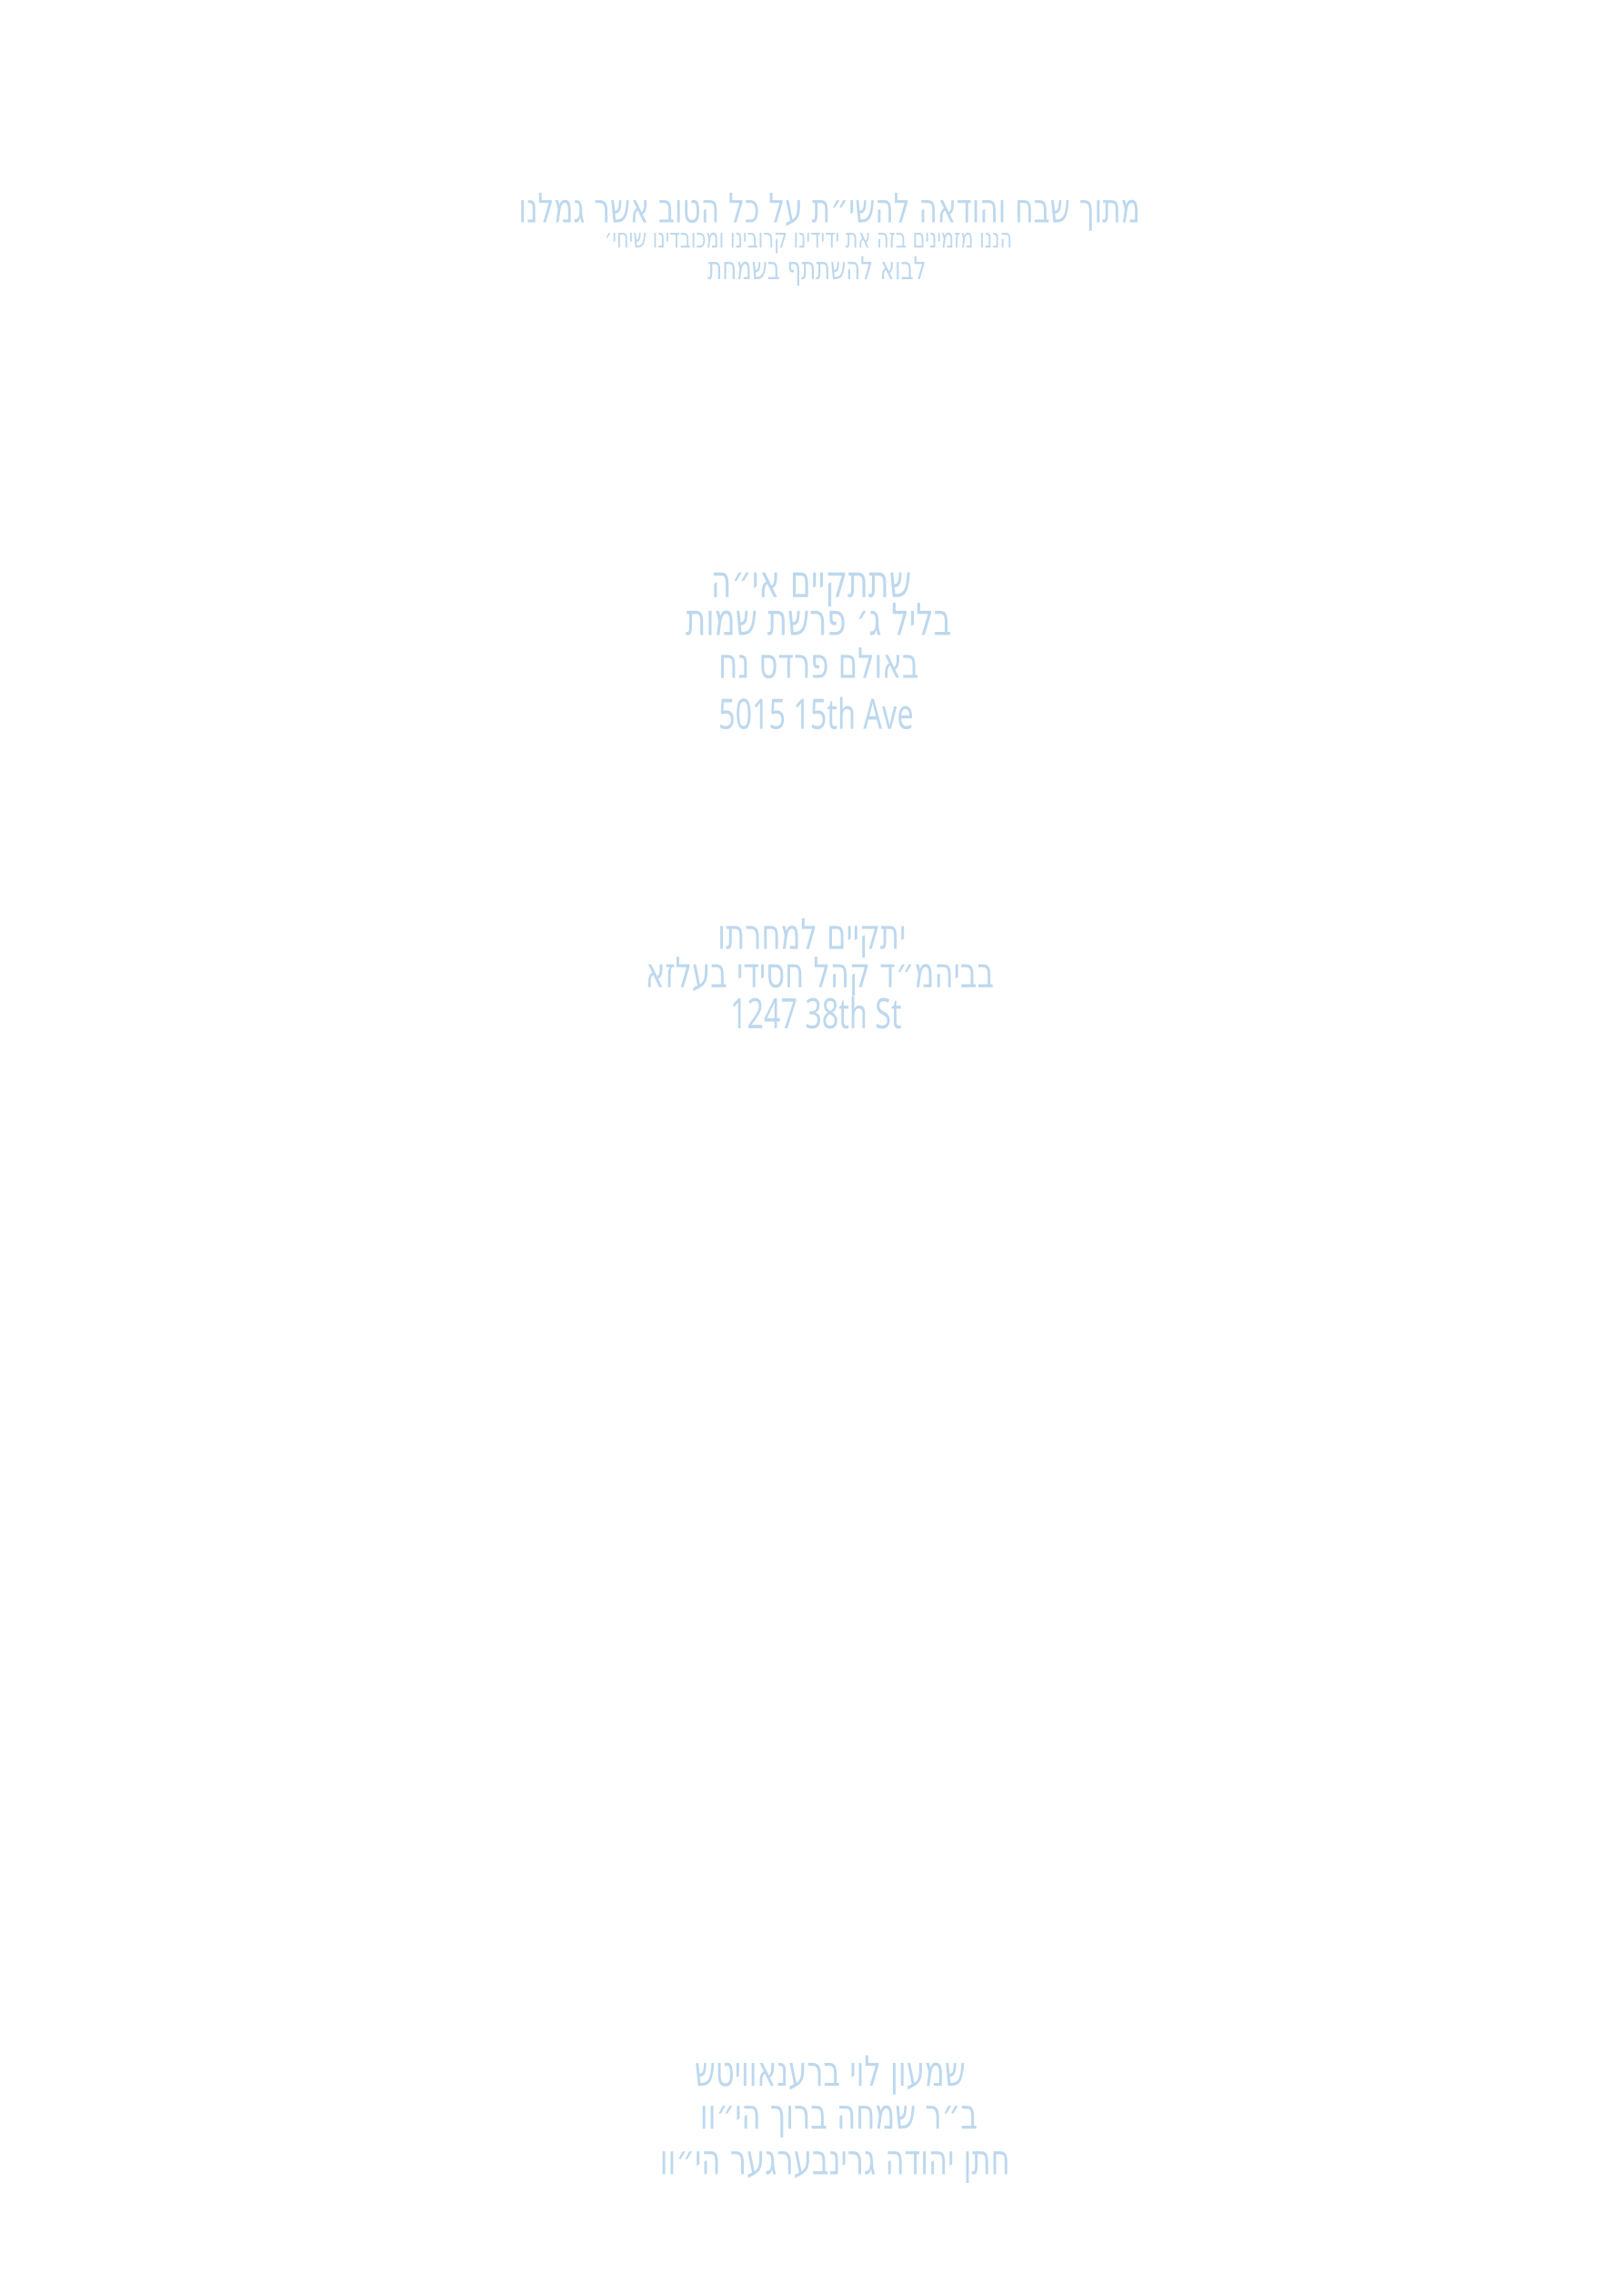
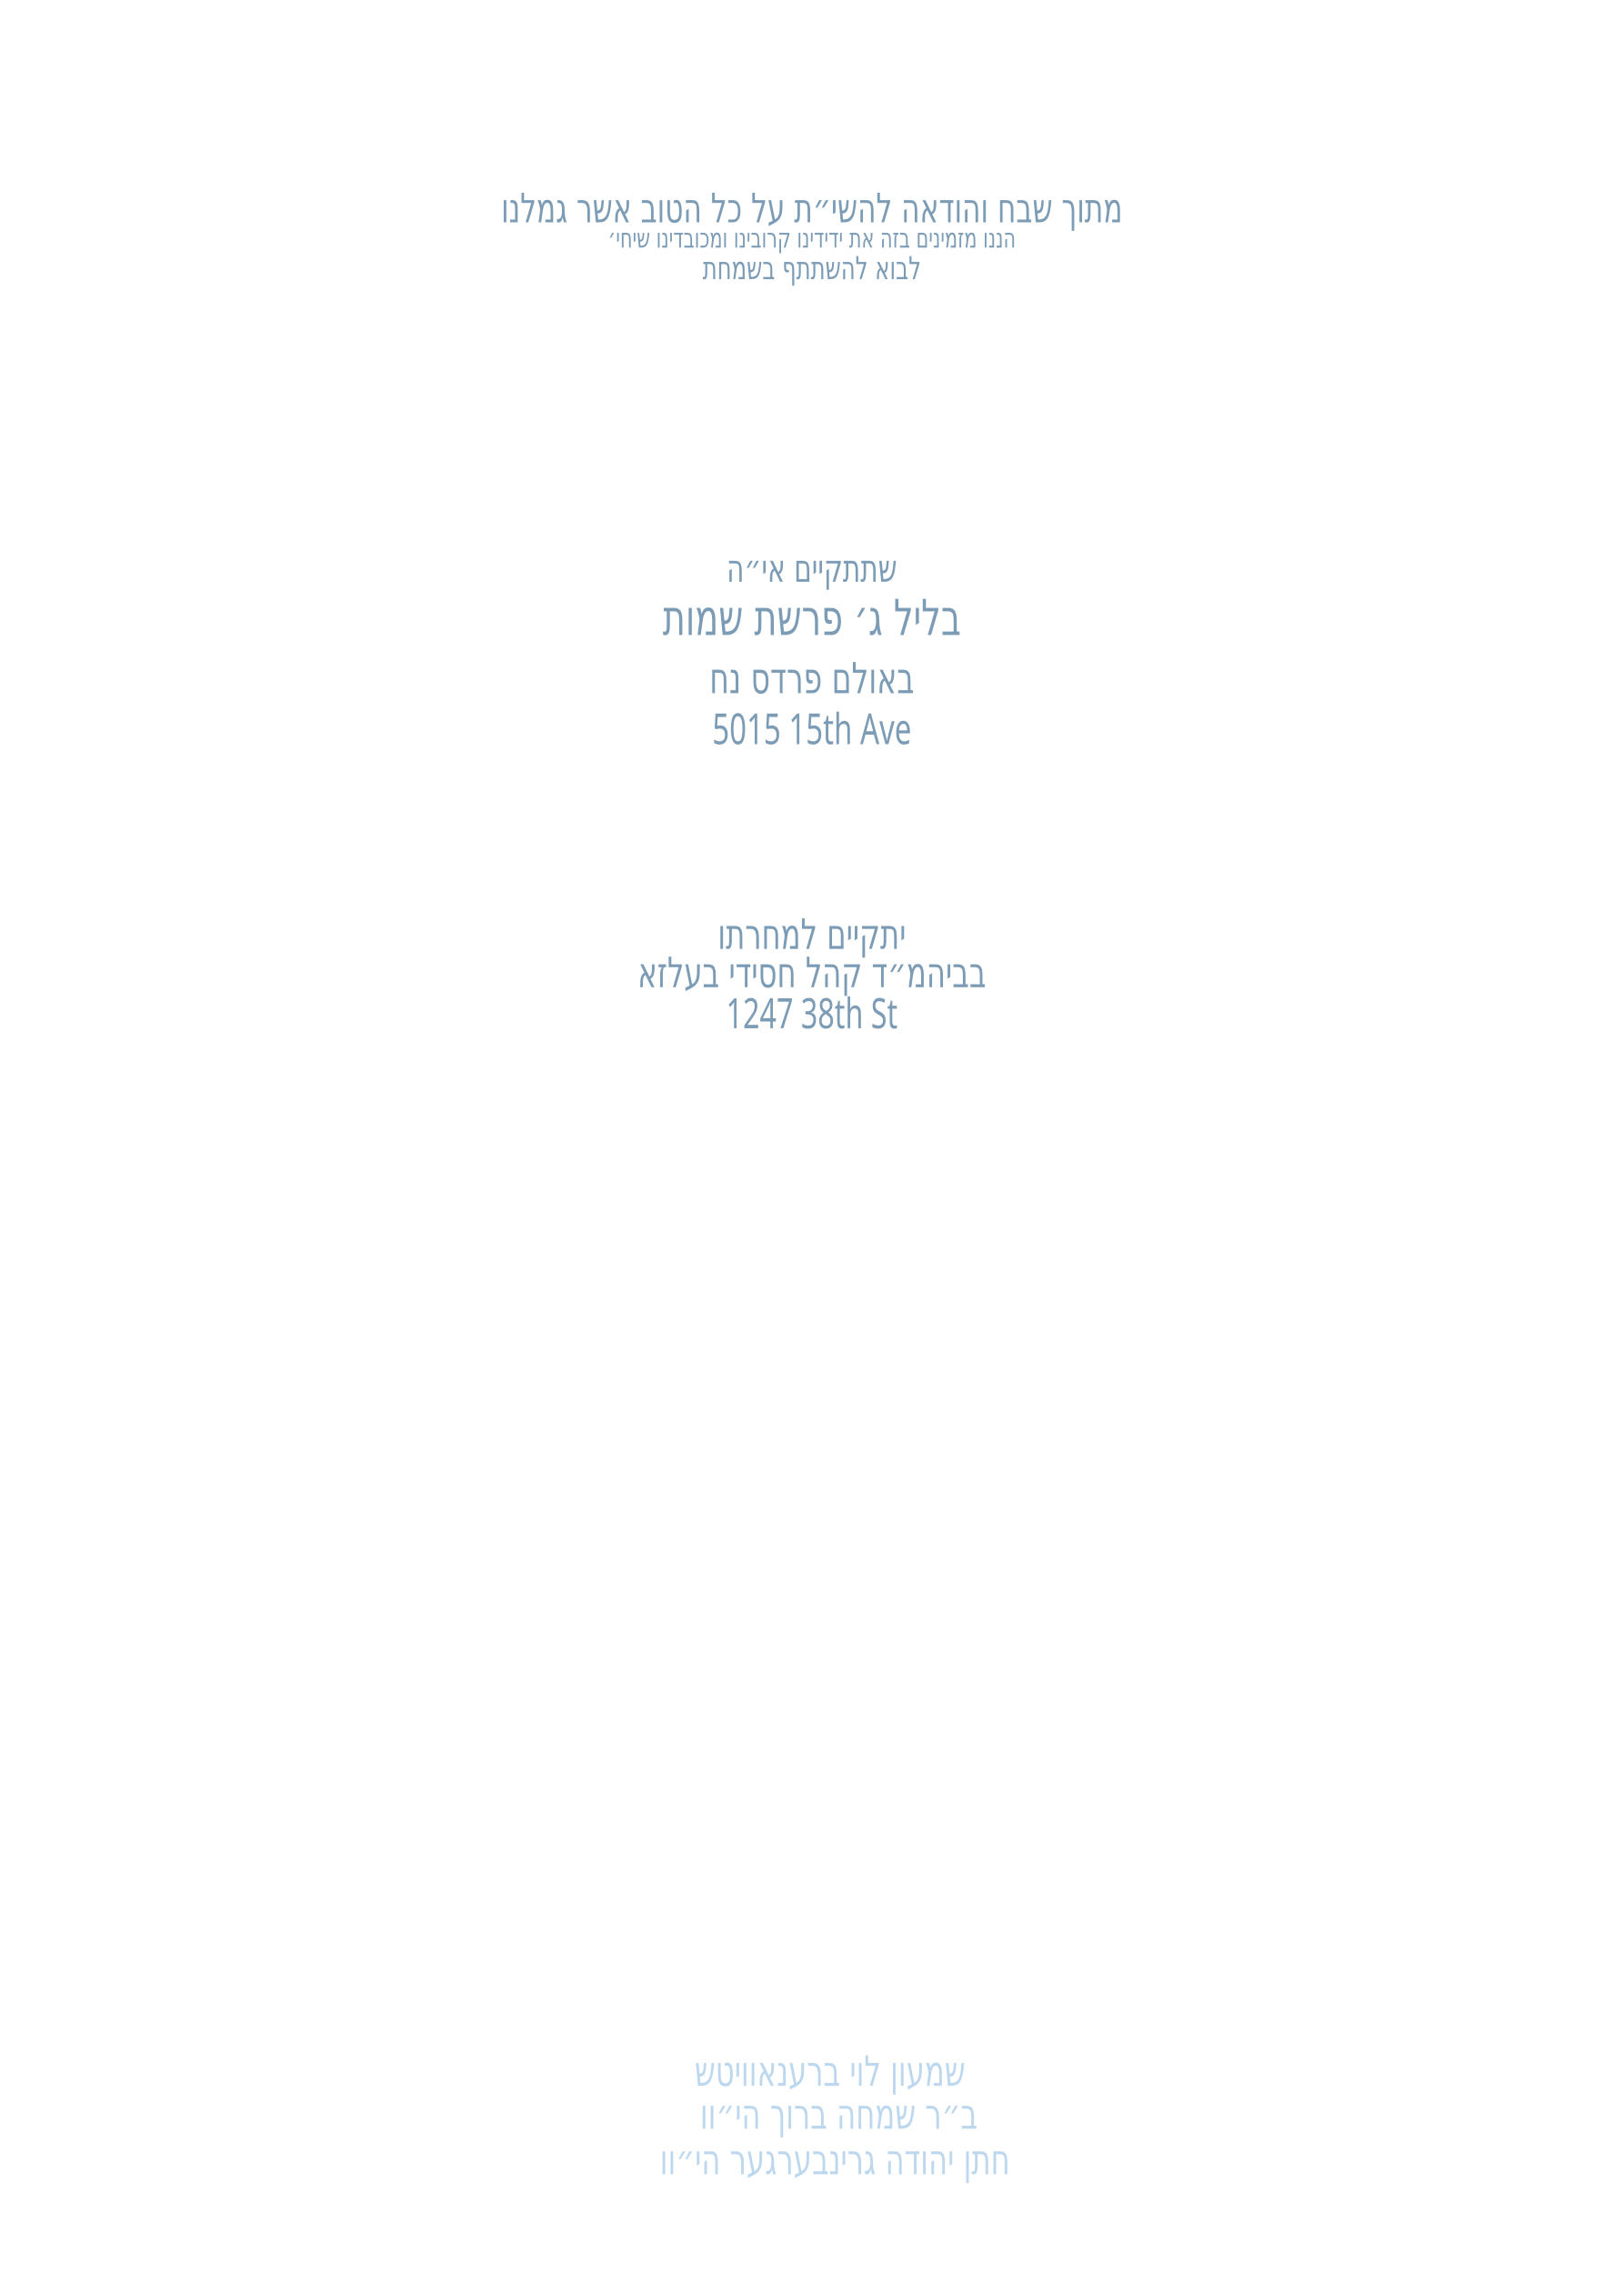
<svg xmlns="http://www.w3.org/2000/svg" id="Layer_1" data-name="Layer 1" viewBox="0 0 360 504">
  <g id="father_name_2*">
    <text transform="translate(146.3 482.1) scale(.7 1)" text-anchor="start" fill="#bdd8ee" font-family="Secular One" font-size="9.3">
      <tspan x="0" y="0">חתן יהודה גרינבערגער הי״וו</tspan>
    </text>
  </g>
  <g id="father_name_1*">
    <text transform="translate(155.2 472) scale(.7 1)" text-anchor="start" fill="#bdd8ee" font-family="Secular One" font-size="9.3">
      <tspan x="0" y="0">ב״ר שמחה ברוך הי״וו</tspan>
    </text>
  </g>
  <g id="host_name*">
    <text transform="translate(154 462.5) scale(.7 1)" text-anchor="start" fill="#bdd8ee" font-family="Secular One" font-size="9.3">
      <tspan x="0" y="0">שמעון לוי ברענאוויטש</tspan>
    </text>
  </g>
  <g id="street*">
-     <text transform="translate(161.9 228) scale(.7 1)" text-anchor="start" fill="#bdd8ee" font-family="Secular One" font-size="9.3">
+     <text transform="translate(180 228) scale(.7 1)" text-anchor="middle" fill="#7c9cb6" font-family="Secular One" font-size="9.3">
      <tspan x="0" y="0">1247 38th St</tspan>
    </text>
  </g>
  <g id="location*">
-     <text transform="translate(143.1 218.9) scale(.7 1)" text-anchor="start" fill="#bdd8ee" font-family="Secular One" font-size="9.3">
+     <text transform="translate(180 218.9) scale(.7 1)" text-anchor="middle" fill="#7c9cb6" font-family="Secular One" font-size="9.3">
      <tspan x="0" y="0">בביהמ״ד קהל חסידי בעלזא</tspan>
    </text>
  </g>
-   <text transform="translate(159.1 210.4) scale(.7 1)" text-anchor="start" fill="#bdd8ee" font-family="Secular One" font-size="9.3">
+   <text transform="translate(180 210.4) scale(.7 1)" text-anchor="middle" fill="#7c9cb6" font-family="Secular One" font-size="9.3">
    <tspan x="0" y="0">יתקיים למחרתו</tspan>
  </text>
  <g id="street_2*">
-     <text transform="translate(159.3 161.6) scale(.7 1)" text-anchor="start" fill="#bdd8ee" font-family="Secular One" font-size="9.3">
+     <text transform="translate(180 165) scale(.7 1)" text-anchor="middle" fill="#7c9cb6" font-family="Secular One" font-size="9.5">
      <tspan x="0" y="0">5015 15th Ave</tspan>
    </text>
  </g>
  <g id="hall*">
-     <text transform="translate(159.3 150.3) scale(.7 1)" text-anchor="start" fill="#bdd8ee" font-family="Secular One" font-size="9.3">
+     <text transform="translate(180 153.7) scale(.7 1)" text-anchor="middle" fill="#7c9cb6" font-family="Secular One" font-size="9.5">
      <tspan x="0" y="0">באולם פרדס נח</tspan>
    </text>
  </g>
  <g id="date*">
-     <text transform="translate(152 140.8) scale(.7 1)" text-anchor="start" fill="#bdd8ee" font-family="Secular One" font-size="9.8">
+     <text transform="translate(180 140.8) scale(.7 1)" text-anchor="middle" fill="#7c9cb6" font-family="Secular One" font-size="11">
      <tspan x="0" y="0">בליל ג׳ פרשת שמות</tspan>
    </text>
  </g>
-   <text transform="translate(157.6 132.4) scale(.7 1)" text-anchor="start" fill="#bdd8ee" font-family="Secular One" font-size="10">
+   <text transform="translate(180 129) scale(.7 1)" text-anchor="middle" fill="#7c9cb6" font-family="Secular One" font-size="8.5">
    <tspan x="0" y="0">שתתקיים אי״ה</tspan>
  </text>
-   <text transform="translate(134 54.9) scale(.7 1)" text-anchor="start" fill="#bdd8ee" font-family="Secular One" font-size="6">
+   <text transform="translate(180 54.9) scale(.7 1)" text-anchor="middle" fill="#7c9cb6" font-family="Secular One" font-size="6">
    <tspan x="0" y="0">הננו מזמינים בזה את ידידינו קרובינו ומכובדינו שיחי׳</tspan>
  </text>
-   <text transform="translate(156.9 61.9) scale(.7 1)" text-anchor="start" fill="#bdd8ee" font-family="Secular One" font-size="7">
+   <text transform="translate(180 61.9) scale(.7 1)" text-anchor="middle" fill="#7c9cb6" font-family="Secular One" font-size="7">
    <tspan x="0" y="0">לבוא להשתתף בשמחת</tspan>
  </text>
-   <text transform="translate(115 49.3) scale(.7 1)" text-anchor="start" fill="#bdd8ee" font-family="Secular One" font-size="9">
+   <text transform="translate(180 49.3) scale(.7 1)" text-anchor="middle" fill="#7c9cb6" font-family="Secular One" font-size="9">
    <tspan x="0" y="0">מתוך שבח והודאה להשי״ת על כל הטוב אשר גמלנו</tspan>
  </text>
</svg>
